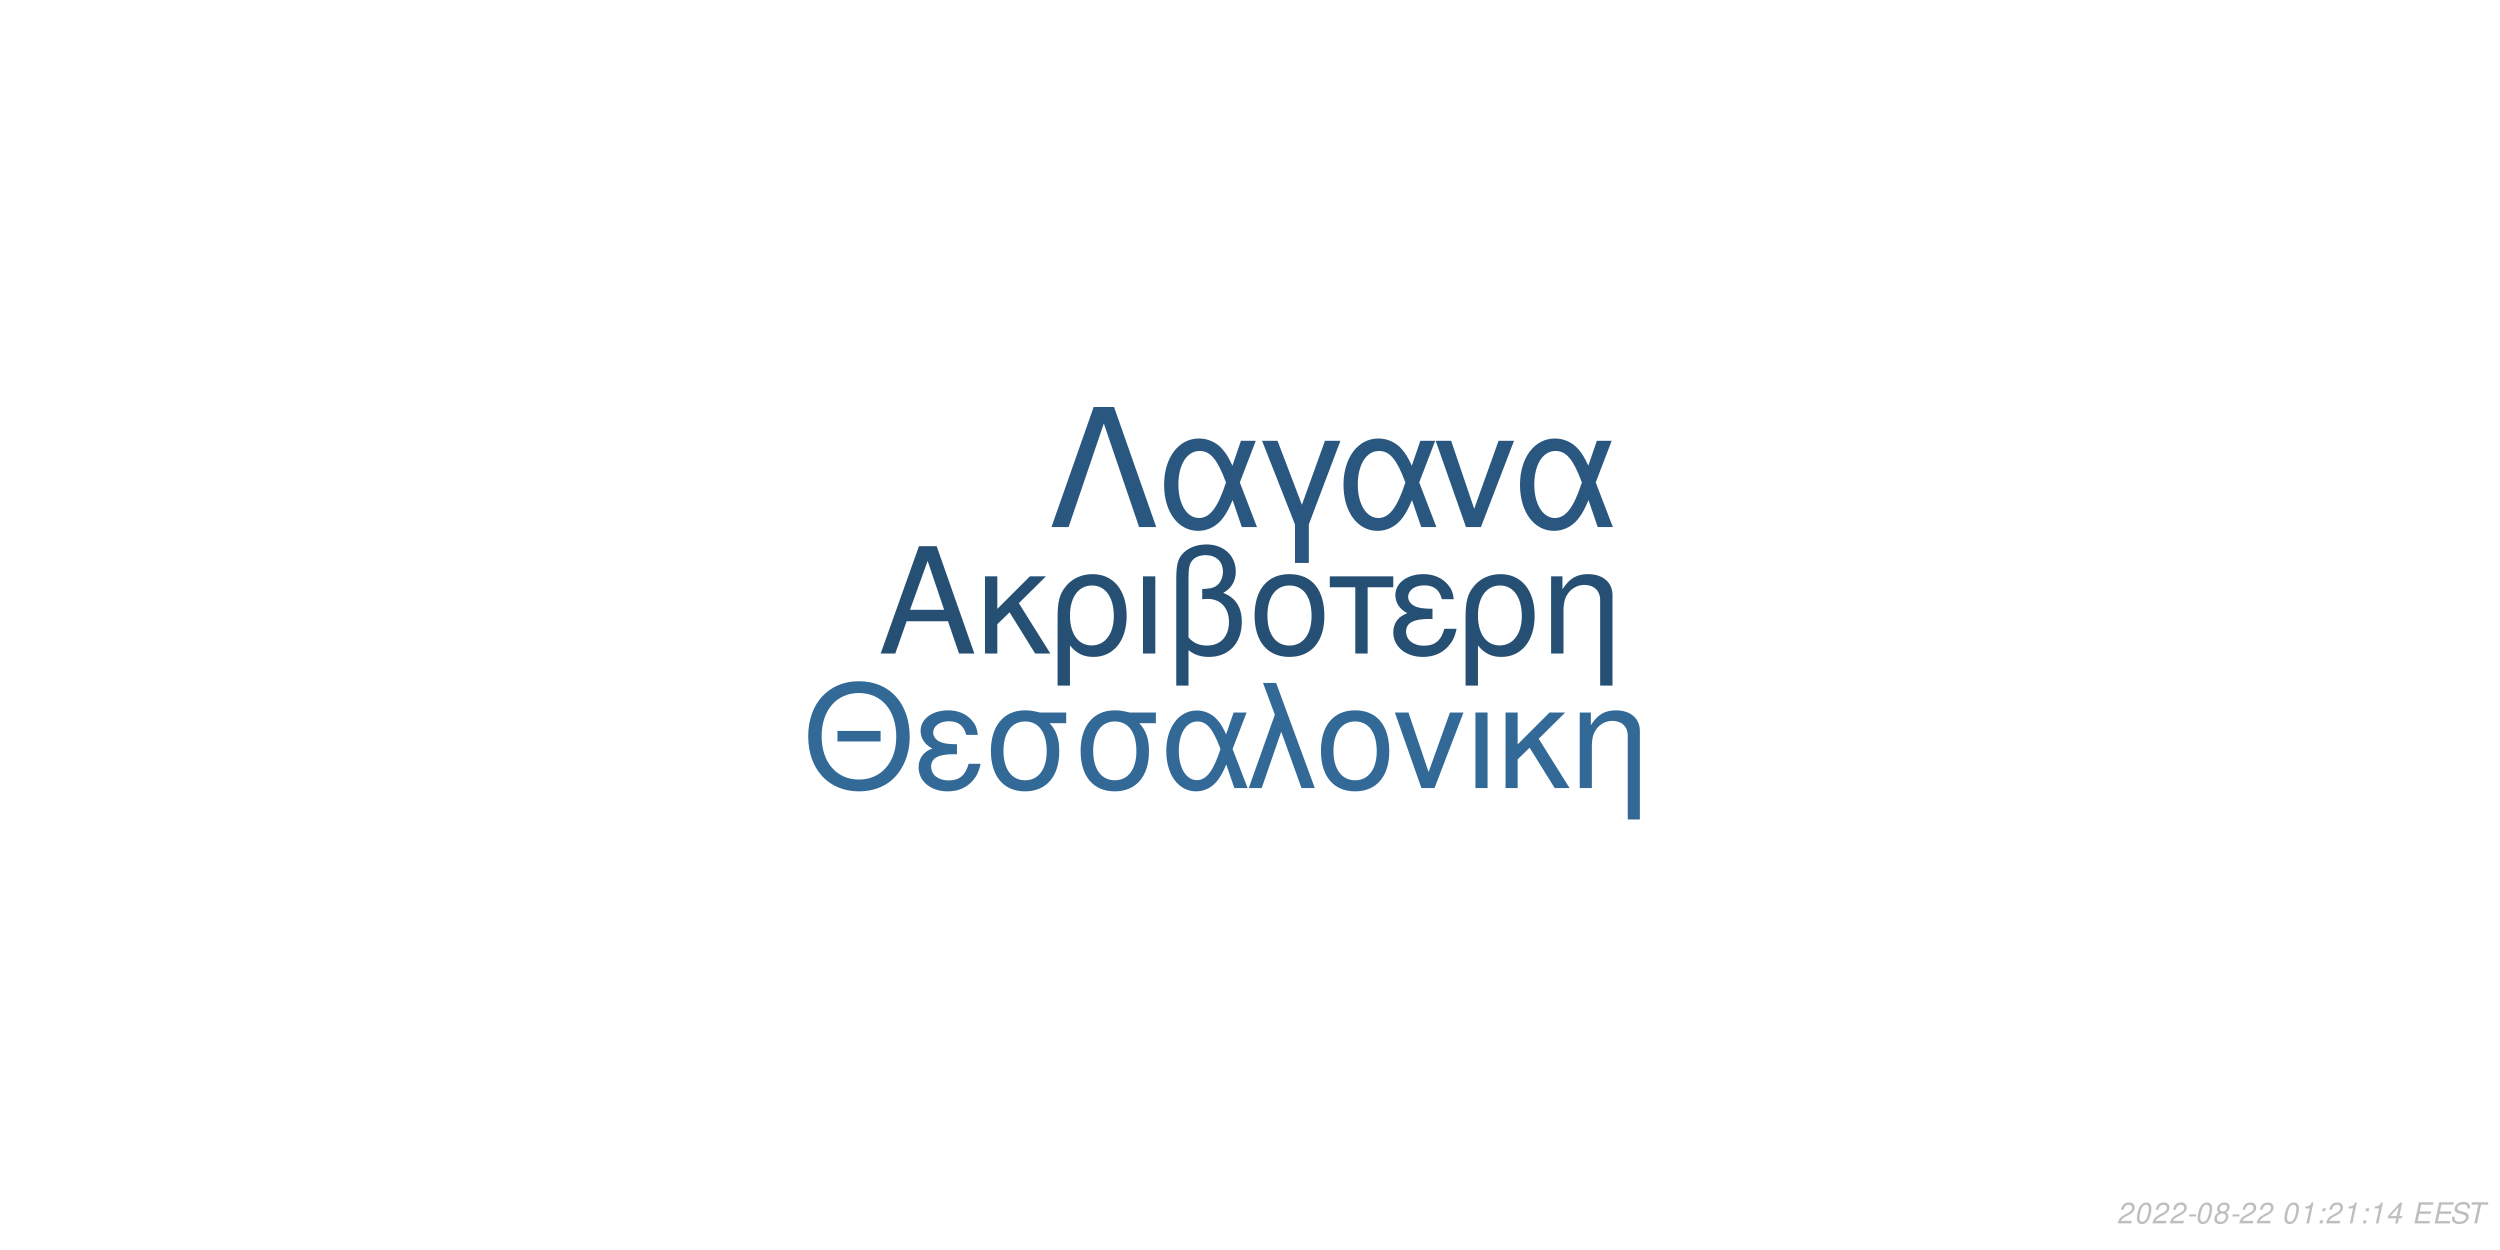
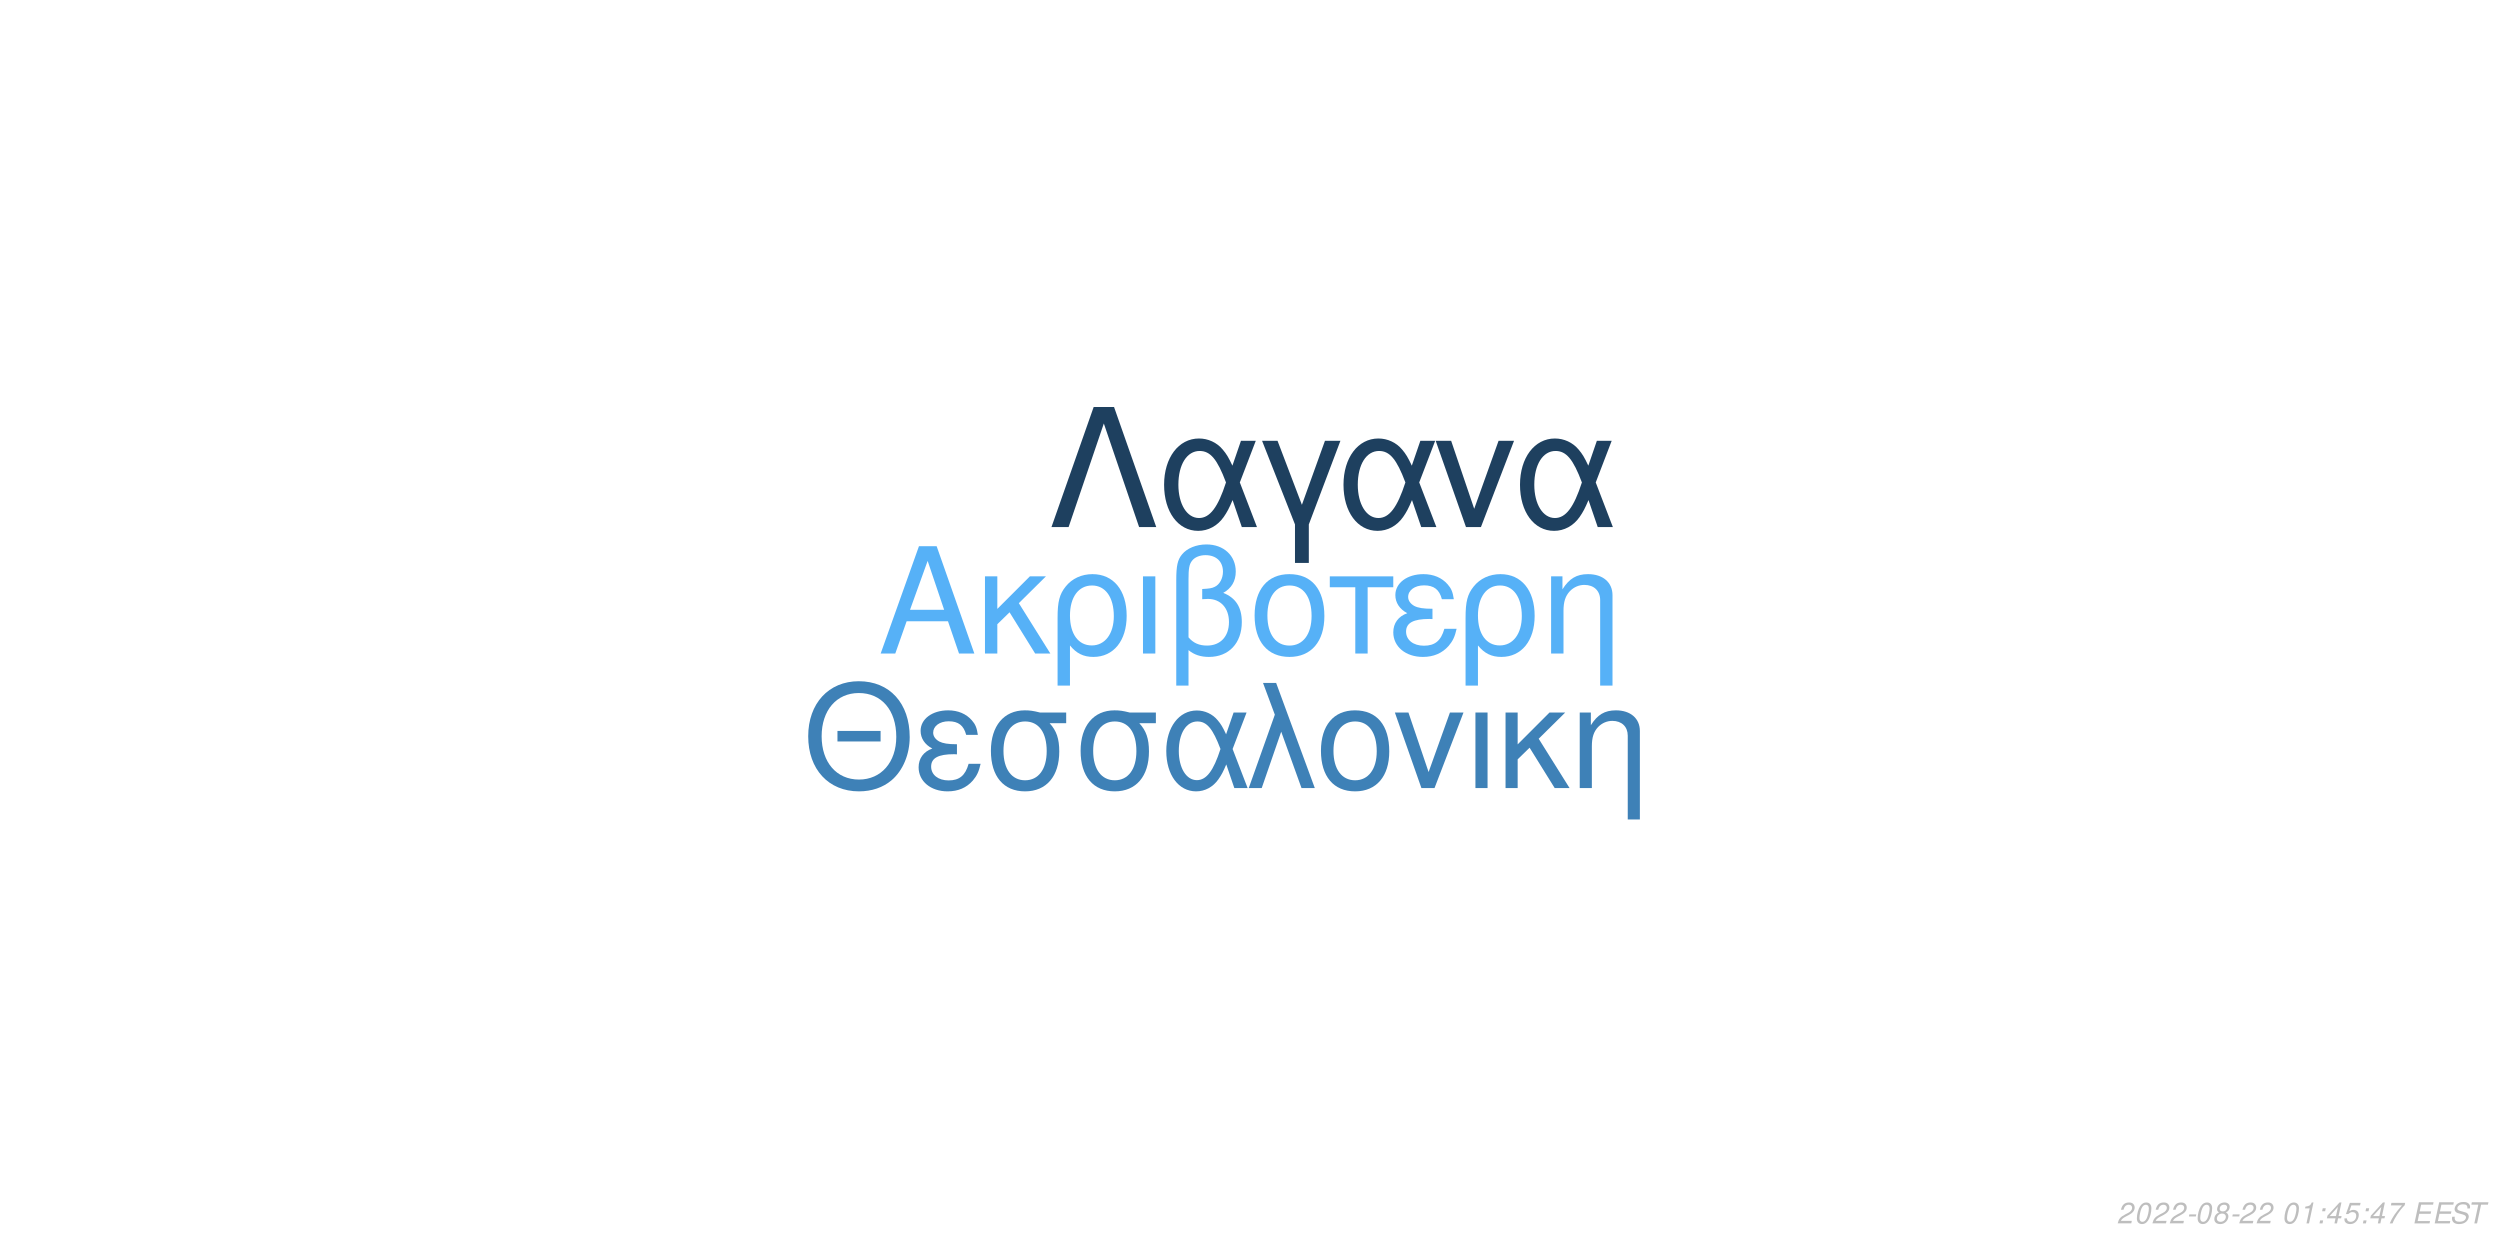
<svg xmlns="http://www.w3.org/2000/svg" xmlns:xlink="http://www.w3.org/1999/xlink" width="864pt" height="432pt" viewBox="0 0 864 432" version="1.1">
  <defs>
    <g>
      <symbol overflow="visible" id="glyph0-0">
        <path style="stroke:none;" d="" />
      </symbol>
      <symbol overflow="visible" id="glyph0-1">
        <path style="stroke:none;" d="M 24.125 -11.141 L 27.938 0 L 33.234 0 L 20.203 -37.094 L 14.094 -37.094 L 0.859 0 L 5.906 0 L 9.828 -11.141 Z M 22.797 -15.109 L 11 -15.109 L 17.094 -32.016 Z M 22.797 -15.109 " />
      </symbol>
      <symbol overflow="visible" id="glyph0-2">
        <path style="stroke:none;" d="M 7.172 -15.422 L 7.172 -26.672 L 2.906 -26.672 L 2.906 0 L 7.172 0 L 7.172 -10.125 L 11.406 -14.25 L 20.25 0 L 25.5 0 L 14.609 -17.406 L 23.969 -26.672 L 18.422 -26.672 Z M 7.172 -15.422 " />
      </symbol>
      <symbol overflow="visible" id="glyph0-3">
        <path style="stroke:none;" d="M 3 11.094 L 7.281 11.094 L 7.281 -2.797 C 9.516 -0.047 11.953 1.172 15.375 1.172 C 22.344 1.172 26.875 -4.422 26.875 -13.031 C 26.875 -21.891 22.297 -27.438 15.062 -27.438 C 11.297 -27.438 7.984 -25.906 5.797 -23.156 C 3.672 -20.516 3 -17.969 3 -12.359 Z M 14.906 -23.516 C 19.547 -23.516 22.438 -19.438 22.438 -12.922 C 22.438 -6.812 19.391 -2.797 14.812 -2.797 C 10.172 -2.797 7.281 -6.766 7.281 -13.125 C 7.281 -19.484 10.234 -23.516 14.906 -23.516 Z M 14.906 -23.516 " />
      </symbol>
      <symbol overflow="visible" id="glyph0-4">
        <path style="stroke:none;" d="M 3.516 0 L 7.781 0 L 7.781 -26.672 L 3.516 -26.672 Z M 3.516 0 " />
      </symbol>
      <symbol overflow="visible" id="glyph0-5">
        <path style="stroke:none;" d="M 4.016 11.094 L 8.25 11.094 L 8.25 -1.172 C 10.172 0.406 12.422 1.172 15.312 1.172 C 22.188 1.172 26.672 -3.609 26.672 -10.891 C 26.672 -15.984 24.578 -19.234 20.25 -20.969 C 23.109 -22.547 24.578 -25.031 24.578 -28.344 C 24.578 -33.844 20.406 -37.703 14.453 -37.703 C 10.938 -37.703 7.734 -36.391 6 -34.25 C 4.484 -32.422 4.016 -30.328 4.016 -25.391 Z M 8.25 -25.656 C 8.25 -29.359 8.5 -30.844 9.469 -32.062 C 10.375 -33.281 12.156 -34 14.094 -34 C 17.812 -34 20.156 -31.812 20.156 -28.297 C 20.156 -25.953 18.984 -23.812 17.297 -23.047 C 16.281 -22.547 15.469 -22.438 12.984 -22.297 L 12.984 -18.781 C 13.734 -18.828 14.344 -18.875 14.969 -18.875 C 19.344 -18.875 22.234 -15.719 22.234 -10.891 C 22.234 -5.906 19.281 -2.75 14.656 -2.75 C 11.953 -2.75 9.922 -3.609 8.25 -5.594 Z M 8.25 -25.656 " />
      </symbol>
      <symbol overflow="visible" id="glyph0-6">
        <path style="stroke:none;" d="M 14.094 -27.438 C 6.562 -27.438 2.094 -22.094 2.094 -13.125 C 2.094 -4.125 6.562 1.172 14.141 1.172 C 21.672 1.172 26.203 -4.172 26.203 -12.922 C 26.203 -22.188 21.828 -27.438 14.094 -27.438 Z M 14.141 -23.516 C 18.938 -23.516 21.781 -19.594 21.781 -12.984 C 21.781 -6.672 18.828 -2.75 14.141 -2.75 C 9.422 -2.75 6.516 -6.672 6.516 -13.125 C 6.516 -19.594 9.422 -23.516 14.141 -23.516 Z M 14.141 -23.516 " />
      </symbol>
      <symbol overflow="visible" id="glyph0-7">
        <path style="stroke:none;" d="M 7.891 0 L 12.156 0 L 12.156 -22.906 L 21.016 -22.906 L 21.016 -26.672 L -0.922 -26.672 L -0.922 -22.906 L 7.891 -22.906 Z M 7.891 0 " />
      </symbol>
      <symbol overflow="visible" id="glyph0-8">
        <path style="stroke:none;" d="M 14.562 -15.469 C 11.344 -15.469 9.562 -15.781 8.297 -16.438 C 6.922 -17.203 6.156 -18.328 6.156 -19.547 C 6.156 -21.891 8.453 -23.562 11.656 -23.562 C 15.062 -23.562 16.953 -22.094 17.812 -18.781 L 21.938 -18.781 C 21.578 -21.266 21.062 -22.5 19.797 -23.922 C 17.812 -26.203 14.906 -27.438 11.453 -27.438 C 5.797 -27.438 1.734 -24.375 1.734 -20.203 C 1.734 -17.609 3.156 -15.375 5.859 -13.938 C 2.797 -12.875 1.016 -10.484 1.016 -7.328 C 1.016 -2.391 5.297 1.172 11.25 1.172 C 14.969 1.172 17.906 -0.109 20.156 -2.641 C 21.578 -4.328 22.297 -5.797 22.906 -8.547 L 18.672 -8.547 C 17.5 -4.422 15.422 -2.703 11.609 -2.703 C 7.938 -2.703 5.438 -4.688 5.438 -7.578 C 5.438 -10.578 7.938 -11.953 13.484 -11.953 C 13.641 -11.953 14.094 -11.953 14.562 -11.906 Z M 14.562 -15.469 " />
      </symbol>
      <symbol overflow="visible" id="glyph0-9">
        <path style="stroke:none;" d="M 3.562 -26.672 L 3.562 0 L 7.844 0 L 7.844 -14.703 C 7.844 -17.906 8.5 -19.891 10.031 -21.531 C 11.406 -22.953 13.188 -23.719 15.062 -23.719 C 18.375 -23.719 20.516 -21.672 20.516 -18.469 L 20.516 11.094 L 24.781 11.094 L 24.781 -20.156 C 24.781 -24.578 21.469 -27.438 16.328 -27.438 C 12.359 -27.438 9.828 -25.906 7.484 -22.188 L 7.484 -26.672 Z M 3.562 -26.672 " />
      </symbol>
      <symbol overflow="visible" id="glyph1-0">
        <path style="stroke:none;" d="" />
      </symbol>
      <symbol overflow="visible" id="glyph1-1">
        <path style="stroke:none;" d="M 26.859 -19.734 L 11.953 -19.734 L 11.953 -16.094 L 26.859 -16.094 Z M 19.328 -36.922 C 8.922 -36.922 1.844 -29.25 1.844 -17.891 C 1.844 -6.484 8.875 1.141 19.391 1.141 C 23.812 1.141 27.703 -0.203 30.641 -2.688 C 34.578 -6.031 36.922 -11.656 36.922 -17.594 C 36.922 -29.297 30 -36.922 19.328 -36.922 Z M 19.328 -32.844 C 27.203 -32.844 32.281 -26.906 32.281 -17.688 C 32.281 -8.922 27.062 -2.938 19.391 -2.938 C 11.609 -2.938 6.484 -8.922 6.484 -17.891 C 6.484 -26.859 11.609 -32.844 19.328 -32.844 Z M 19.328 -32.844 " />
      </symbol>
      <symbol overflow="visible" id="glyph1-2">
        <path style="stroke:none;" d="M 14.25 -15.141 C 11.109 -15.141 9.375 -15.453 8.125 -16.094 C 6.781 -16.844 6.031 -17.938 6.031 -19.141 C 6.031 -21.422 8.266 -23.078 11.406 -23.078 C 14.75 -23.078 16.594 -21.625 17.438 -18.391 L 21.469 -18.391 C 21.125 -20.828 20.625 -22.031 19.391 -23.422 C 17.438 -25.656 14.594 -26.859 11.219 -26.859 C 5.688 -26.859 1.688 -23.875 1.688 -19.781 C 1.688 -17.234 3.094 -15.047 5.734 -13.656 C 2.734 -12.609 1 -10.266 1 -7.172 C 1 -2.344 5.188 1.141 11.016 1.141 C 14.656 1.141 17.547 -0.094 19.734 -2.594 C 21.125 -4.234 21.828 -5.688 22.422 -8.375 L 18.281 -8.375 C 17.141 -4.328 15.094 -2.641 11.359 -2.641 C 7.766 -2.641 5.328 -4.578 5.328 -7.422 C 5.328 -10.359 7.766 -11.703 13.203 -11.703 C 13.359 -11.703 13.797 -11.703 14.25 -11.656 Z M 14.25 -15.141 " />
      </symbol>
      <symbol overflow="visible" id="glyph1-3">
        <path style="stroke:none;" d="M 29 -26.109 L 19.938 -26.109 C 17.594 -26.703 16.438 -26.859 14.703 -26.859 C 7.469 -26.859 2.984 -21.469 2.984 -12.859 C 2.984 -4.031 7.375 1.141 14.797 1.141 C 22.172 1.141 26.609 -4.078 26.609 -12.656 C 26.609 -17.047 25.656 -19.828 23.266 -22.422 L 29 -22.422 Z M 14.797 -23.016 C 19.531 -23.016 22.266 -19.234 22.266 -12.75 C 22.266 -6.531 19.438 -2.688 14.797 -2.688 C 10.172 -2.688 7.328 -6.531 7.328 -12.859 C 7.328 -19.188 10.172 -23.016 14.797 -23.016 Z M 14.797 -23.016 " />
      </symbol>
      <symbol overflow="visible" id="glyph1-4">
        <path style="stroke:none;" d="M 29.344 -26.109 L 24.859 -26.109 L 22.266 -18.578 C 21.125 -21.031 20.484 -22.125 19.328 -23.469 C 17.547 -25.609 14.906 -26.812 12.156 -26.812 C 5.984 -26.812 1.594 -20.984 1.594 -12.812 C 1.594 -4.578 5.828 1.141 11.906 1.141 C 14.953 1.141 17.734 -0.344 19.625 -3.047 C 20.672 -4.531 21.281 -5.688 22.328 -8.172 L 25.109 0 L 29.703 0 L 24.516 -13.5 Z M 20.328 -13.5 C 17.891 -5.922 15.453 -2.734 12.156 -2.734 C 8.516 -2.734 5.922 -6.922 5.922 -12.812 C 5.922 -18.938 8.516 -23.016 12.359 -23.016 C 15.594 -23.016 17.688 -20.531 20.328 -13.5 Z M 20.328 -13.5 " />
      </symbol>
      <symbol overflow="visible" id="glyph1-5">
        <path style="stroke:none;" d="M 1.094 0 L 5.578 0 L 12.312 -19.484 L 19.328 0 L 23.922 0 L 10.562 -36.328 L 6.031 -36.328 L 10.109 -25.359 Z M 1.094 0 " />
      </symbol>
      <symbol overflow="visible" id="glyph1-6">
        <path style="stroke:none;" d="M 13.797 -26.859 C 6.422 -26.859 2.047 -21.625 2.047 -12.859 C 2.047 -4.031 6.422 1.141 13.859 1.141 C 21.234 1.141 25.656 -4.078 25.656 -12.656 C 25.656 -21.719 21.375 -26.859 13.797 -26.859 Z M 13.859 -23.016 C 18.531 -23.016 21.328 -19.188 21.328 -12.703 C 21.328 -6.531 18.438 -2.688 13.859 -2.688 C 9.219 -2.688 6.375 -6.531 6.375 -12.859 C 6.375 -19.188 9.219 -23.016 13.859 -23.016 Z M 13.859 -23.016 " />
      </symbol>
      <symbol overflow="visible" id="glyph1-7">
        <path style="stroke:none;" d="M 14.297 0 L 24.312 -26.109 L 19.625 -26.109 L 12.25 -5.531 L 5.281 -26.109 L 0.594 -26.109 L 9.766 0 Z M 14.297 0 " />
      </symbol>
      <symbol overflow="visible" id="glyph1-8">
        <path style="stroke:none;" d="M 3.438 0 L 7.625 0 L 7.625 -26.109 L 3.438 -26.109 Z M 3.438 0 " />
      </symbol>
      <symbol overflow="visible" id="glyph1-9">
        <path style="stroke:none;" d="M 7.031 -15.094 L 7.031 -26.109 L 2.844 -26.109 L 2.844 0 L 7.031 0 L 7.031 -9.922 L 11.156 -13.953 L 19.828 0 L 24.969 0 L 14.297 -17.047 L 23.469 -26.109 L 18.031 -26.109 Z M 7.031 -15.094 " />
      </symbol>
      <symbol overflow="visible" id="glyph1-10">
        <path style="stroke:none;" d="M 3.484 -26.109 L 3.484 0 L 7.672 0 L 7.672 -14.406 C 7.672 -17.547 8.328 -19.484 9.812 -21.078 C 11.156 -22.469 12.906 -23.219 14.75 -23.219 C 17.984 -23.219 20.078 -21.234 20.078 -18.094 L 20.078 10.859 L 24.266 10.859 L 24.266 -19.734 C 24.266 -24.062 21.031 -26.859 16 -26.859 C 12.109 -26.859 9.609 -25.359 7.328 -21.719 L 7.328 -26.109 Z M 3.484 -26.109 " />
      </symbol>
      <symbol overflow="visible" id="glyph2-0">
        <path style="stroke:none;" d="" />
      </symbol>
      <symbol overflow="visible" id="glyph2-1">
        <path style="stroke:none;" d="M 22.531 -41.484 L 15.484 -41.484 L 0.906 0 L 6.828 0 L 19 -35.797 L 31.188 0 L 37.109 0 Z M 22.531 -41.484 " />
      </symbol>
      <symbol overflow="visible" id="glyph2-2">
        <path style="stroke:none;" d="M 33.516 -29.812 L 28.391 -29.812 L 25.438 -21.219 C 24.125 -24.016 23.391 -25.266 22.078 -26.797 C 20.031 -29.25 17.016 -30.609 13.891 -30.609 C 6.828 -30.609 1.828 -23.953 1.828 -14.625 C 1.828 -5.234 6.656 1.312 13.594 1.312 C 17.078 1.312 20.266 -0.391 22.422 -3.469 C 23.609 -5.172 24.297 -6.484 25.5 -9.328 L 28.688 0 L 33.922 0 L 28 -15.422 Z M 23.219 -15.422 C 20.422 -6.766 17.641 -3.125 13.891 -3.125 C 9.734 -3.125 6.766 -7.906 6.766 -14.625 C 6.766 -21.625 9.734 -26.297 14.109 -26.297 C 17.812 -26.297 20.203 -23.453 23.219 -15.422 Z M 23.219 -15.422 " />
      </symbol>
      <symbol overflow="visible" id="glyph2-3">
        <path style="stroke:none;" d="M 12.062 12.406 L 16.844 12.406 L 16.844 -0.906 L 27.766 -29.812 L 22.422 -29.812 L 14.453 -7.688 L 6.031 -29.812 L 0.688 -29.812 L 12.062 -0.906 Z M 12.062 12.406 " />
      </symbol>
      <symbol overflow="visible" id="glyph2-4">
        <path style="stroke:none;" d="M 16.328 0 L 27.766 -29.812 L 22.422 -29.812 L 14 -6.312 L 6.031 -29.812 L 0.688 -29.812 L 11.156 0 Z M 16.328 0 " />
      </symbol>
      <symbol overflow="visible" id="glyph3-0">
        <path style="stroke:none;" d="" />
      </symbol>
      <symbol overflow="visible" id="glyph3-1">
        <path style="stroke:none;" d="M 5.234 -0.875 L 1.469 -0.875 C 1.641 -1.375 2.203 -1.891 3.109 -2.344 L 4.234 -2.938 C 5.562 -3.625 6.219 -4.469 6.219 -5.484 C 6.219 -5.938 6.062 -6.359 5.797 -6.656 C 5.469 -7.047 4.984 -7.234 4.312 -7.234 C 2.766 -7.234 1.891 -6.453 1.484 -4.734 L 2.375 -4.734 C 2.484 -5.188 2.609 -5.484 2.797 -5.75 C 3.094 -6.203 3.609 -6.453 4.188 -6.453 C 4.891 -6.453 5.344 -6.031 5.344 -5.375 C 5.344 -4.703 4.859 -4.094 4.016 -3.656 L 2.984 -3.125 C 1.234 -2.188 0.797 -1.656 0.344 -0.016 L 5.047 -0.016 Z M 5.234 -0.875 " />
      </symbol>
      <symbol overflow="visible" id="glyph3-2">
        <path style="stroke:none;" d="M 4.203 -7.234 C 3.375 -7.234 2.688 -6.812 2.125 -5.984 C 1.484 -5.047 0.984 -3.188 0.984 -1.734 C 0.984 -1.109 1.172 -0.562 1.484 -0.266 C 1.797 0.047 2.281 0.234 2.766 0.234 C 3.625 0.234 4.281 -0.156 4.859 -1.016 C 5.516 -1.953 6 -3.797 6 -5.266 C 6 -6.5 5.328 -7.234 4.203 -7.234 Z M 4.094 -6.453 C 4.734 -6.453 5.125 -5.984 5.125 -5.156 C 5.125 -4.203 4.781 -2.625 4.406 -1.812 C 3.984 -0.938 3.516 -0.547 2.875 -0.547 C 2.25 -0.547 1.875 -1.031 1.875 -1.828 C 1.875 -2.797 2.203 -4.344 2.594 -5.203 C 2.984 -6.047 3.453 -6.453 4.094 -6.453 Z M 4.094 -6.453 " />
      </symbol>
      <symbol overflow="visible" id="glyph3-3">
        <path style="stroke:none;" d="M 3.516 -3.125 L 1.125 -3.125 L 0.969 -2.406 L 3.359 -2.406 Z M 3.516 -3.125 " />
      </symbol>
      <symbol overflow="visible" id="glyph3-4">
        <path style="stroke:none;" d="M 4.766 -3.797 C 5.078 -3.969 5.234 -4.078 5.438 -4.234 C 5.812 -4.594 6.062 -5.172 6.062 -5.734 C 6.062 -6.625 5.344 -7.234 4.266 -7.234 C 2.812 -7.234 1.703 -6.219 1.703 -4.875 C 1.703 -4.406 1.875 -4.125 2.359 -3.812 C 1.297 -3.312 0.75 -2.516 0.75 -1.469 C 0.75 -0.438 1.547 0.234 2.812 0.234 C 3.656 0.234 4.359 -0.094 4.938 -0.734 C 5.359 -1.234 5.609 -1.859 5.609 -2.438 C 5.609 -3.047 5.312 -3.516 4.766 -3.797 Z M 4.109 -6.453 C 4.797 -6.453 5.188 -6.125 5.188 -5.578 C 5.188 -5.266 5.062 -4.922 4.859 -4.672 C 4.562 -4.312 4.188 -4.156 3.656 -4.156 C 2.984 -4.156 2.594 -4.453 2.594 -4.984 C 2.594 -5.859 3.203 -6.453 4.109 -6.453 Z M 3.453 -3.406 C 4.234 -3.406 4.734 -2.984 4.734 -2.312 C 4.734 -1.312 3.922 -0.547 2.875 -0.547 C 2.125 -0.547 1.625 -0.969 1.625 -1.625 C 1.625 -2.609 2.438 -3.406 3.453 -3.406 Z M 3.453 -3.406 " />
      </symbol>
      <symbol overflow="visible" id="glyph3-5">
        <path style="stroke:none;" d="" />
      </symbol>
      <symbol overflow="visible" id="glyph3-6">
        <path style="stroke:none;" d="M 3.703 -5.188 L 2.594 0 L 3.469 0 L 5.016 -7.234 L 4.438 -7.234 C 3.906 -6.156 3.688 -6.016 2.234 -5.812 L 2.109 -5.188 Z M 3.703 -5.188 " />
      </symbol>
      <symbol overflow="visible" id="glyph3-7">
        <path style="stroke:none;" d="M 2.359 -1.031 L 1.312 -1.031 L 1.094 0 L 2.141 0 Z M 3.266 -5.234 L 2.219 -5.234 L 2 -4.203 L 3.047 -4.203 Z M 3.266 -5.234 " />
      </symbol>
      <symbol overflow="visible" id="glyph3-8">
        <path style="stroke:none;" d="M 3.625 -1.75 L 3.266 0 L 4.141 0 L 4.516 -1.75 L 5.562 -1.75 L 5.734 -2.531 L 4.688 -2.531 L 5.688 -7.234 L 5.016 -7.234 L 0.844 -2.672 L 0.641 -1.75 Z M 3.797 -2.531 L 1.594 -2.531 L 4.469 -5.703 Z M 3.797 -2.531 " />
      </symbol>
      <symbol overflow="visible" id="glyph3-9">
+         <path style="stroke:none;" d="M 6.297 -7.094 L 2.594 -7.094 L 1.234 -3.234 L 2.047 -3.234 C 2.656 -3.766 2.938 -3.906 3.531 -3.906 C 4.328 -3.906 4.797 -3.453 4.797 -2.688 C 4.797 -1.438 3.969 -0.547 2.828 -0.547 C 2.031 -0.547 1.609 -0.938 1.578 -1.734 L 0.703 -1.734 L 0.703 -1.516 C 0.703 -0.938 0.844 -0.547 1.188 -0.266 C 1.562 0.062 2.078 0.234 2.703 0.234 C 3.656 0.234 4.391 -0.156 4.984 -0.922 C 5.422 -1.5 5.672 -2.234 5.672 -2.953 C 5.672 -4 4.938 -4.672 3.812 -4.672 C 3.328 -4.672 2.906 -4.547 2.406 -4.234 L 3.109 -6.219 L 6.109 -6.219 Z M 6.297 -7.094 " />
+       </symbol>
+       <symbol overflow="visible" id="glyph3-10">
+         <path style="stroke:none;" d="M 6.703 -7.094 L 1.953 -7.094 L 1.766 -6.219 L 5.594 -6.219 C 3.344 -3.688 2.266 -2.109 1.375 0 L 2.344 0 C 3.031 -1.906 4.828 -4.594 6.547 -6.281 Z M 6.703 -7.094 " />
+       </symbol>
+       <symbol overflow="visible" id="glyph3-11">
        <path style="stroke:none;" d="M 2.547 -3.312 L 6.5 -3.312 L 6.688 -4.141 L 2.719 -4.141 L 3.219 -6.469 L 7.344 -6.469 L 7.516 -7.297 L 2.453 -7.297 L 0.906 0 L 6.125 0 L 6.297 -0.812 L 2.016 -0.812 Z M 2.547 -3.312 " />
      </symbol>
-       <symbol overflow="visible" id="glyph3-10">
+       <symbol overflow="visible" id="glyph3-12">
        <path style="stroke:none;" d="M 7.062 -5.156 C 7.125 -5.438 7.141 -5.562 7.141 -5.703 C 7.141 -6.156 6.938 -6.594 6.594 -6.891 C 6.188 -7.25 5.656 -7.406 4.875 -7.406 C 3.844 -7.406 3.047 -7.125 2.5 -6.562 C 2.094 -6.141 1.781 -5.438 1.781 -4.922 C 1.781 -4.297 2.219 -3.766 2.891 -3.562 L 4.594 -3.094 C 5.406 -2.859 5.734 -2.578 5.734 -2.094 C 5.734 -1.781 5.547 -1.406 5.266 -1.141 C 4.844 -0.766 4.266 -0.578 3.453 -0.578 C 2.328 -0.578 1.812 -0.984 1.812 -1.906 C 1.812 -2.047 1.812 -2.125 1.844 -2.312 L 0.984 -2.312 C 0.906 -2.062 0.891 -1.906 0.891 -1.688 C 0.891 -0.484 1.797 0.234 3.297 0.234 C 4.359 0.234 5.234 -0.062 5.812 -0.609 C 6.344 -1.078 6.688 -1.797 6.688 -2.375 C 6.688 -2.641 6.609 -2.906 6.453 -3.156 C 6.234 -3.5 5.938 -3.703 5.469 -3.828 L 3.75 -4.312 C 2.984 -4.547 2.734 -4.734 2.734 -5.188 C 2.734 -5.547 2.875 -5.844 3.188 -6.109 C 3.547 -6.438 4.031 -6.594 4.703 -6.594 C 5.266 -6.594 5.688 -6.484 5.906 -6.297 C 6.094 -6.125 6.219 -5.797 6.219 -5.516 C 6.219 -5.422 6.203 -5.344 6.188 -5.156 Z M 7.062 -5.156 " />
      </symbol>
-       <symbol overflow="visible" id="glyph3-11">
+       <symbol overflow="visible" id="glyph3-13">
        <path style="stroke:none;" d="M 4.938 -6.469 L 7.312 -6.469 L 7.484 -7.297 L 1.75 -7.297 L 1.578 -6.469 L 3.984 -6.469 L 2.609 0 L 3.547 0 Z M 4.938 -6.469 " />
      </symbol>
    </g>
  </defs>
  <g id="surface1">
    <rect x="0" y="0" width="864" height="432" style="fill:rgb(100%,100%,100%);fill-opacity:1;stroke:none;" />
-     <g style="fill:rgb(14.51%,30.98%,45.098%);fill-opacity:1;">
+     <g style="fill:rgb(33.725%,69.412%,96.863%);fill-opacity:1;">
      <use xlink:href="#glyph0-1" x="303.5" y="225.861" />
      <use xlink:href="#glyph0-2" x="337.5" y="225.861" />
      <use xlink:href="#glyph0-3" x="362.5" y="225.861" />
      <use xlink:href="#glyph0-4" x="391.5" y="225.861" />
      <use xlink:href="#glyph0-5" x="402.5" y="225.861" />
      <use xlink:href="#glyph0-6" x="431.5" y="225.861" />
      <use xlink:href="#glyph0-7" x="460.5" y="225.861" />
      <use xlink:href="#glyph0-8" x="480.5" y="225.861" />
      <use xlink:href="#glyph0-3" x="503.5" y="225.861" />
      <use xlink:href="#glyph0-9" x="532.5" y="225.861" />
    </g>
-     <g style="fill:rgb(19.608%,41.176%,59.216%);fill-opacity:1;">
+     <g style="fill:rgb(24.314%,50.588%,71.765%);fill-opacity:1;">
      <use xlink:href="#glyph1-1" x="277.473" y="272.354" />
      <use xlink:href="#glyph1-2" x="316.473" y="272.354" />
      <use xlink:href="#glyph1-3" x="339.473" y="272.354" />
      <use xlink:href="#glyph1-3" x="370.473" y="272.354" />
      <use xlink:href="#glyph1-4" x="401.473" y="272.354" />
      <use xlink:href="#glyph1-5" x="430.473" y="272.354" />
      <use xlink:href="#glyph1-6" x="454.473" y="272.354" />
      <use xlink:href="#glyph1-7" x="481.473" y="272.354" />
      <use xlink:href="#glyph1-8" x="506.473" y="272.354" />
      <use xlink:href="#glyph1-9" x="517.473" y="272.354" />
      <use xlink:href="#glyph1-10" x="542.473" y="272.354" />
    </g>
-     <g style="fill:rgb(16.078%,34.118%,49.804%);fill-opacity:1;">
+     <g style="fill:rgb(11.765%,25.098%,37.255%);fill-opacity:1;">
      <use xlink:href="#glyph2-1" x="362.484" y="182.152" />
      <use xlink:href="#glyph2-2" x="400.484" y="182.152" />
      <use xlink:href="#glyph2-3" x="435.484" y="182.152" />
      <use xlink:href="#glyph2-2" x="462.484" y="182.152" />
      <use xlink:href="#glyph2-4" x="495.484" y="182.152" />
      <use xlink:href="#glyph2-2" x="523.484" y="182.152" />
    </g>
    <g style="fill:rgb(74.51%,74.51%,74.51%);fill-opacity:1;">
      <use xlink:href="#glyph3-1" x="731.52" y="422.81" />
      <use xlink:href="#glyph3-2" x="737.52" y="422.81" />
      <use xlink:href="#glyph3-1" x="743.52" y="422.81" />
      <use xlink:href="#glyph3-1" x="749.52" y="422.81" />
      <use xlink:href="#glyph3-3" x="755.52" y="422.81" />
      <use xlink:href="#glyph3-2" x="758.52" y="422.81" />
      <use xlink:href="#glyph3-4" x="764.52" y="422.81" />
      <use xlink:href="#glyph3-3" x="770.52" y="422.81" />
      <use xlink:href="#glyph3-1" x="773.52" y="422.81" />
      <use xlink:href="#glyph3-1" x="779.52" y="422.81" />
      <use xlink:href="#glyph3-5" x="785.52" y="422.81" />
      <use xlink:href="#glyph3-2" x="788.52" y="422.81" />
      <use xlink:href="#glyph3-6" x="794.52" y="422.81" />
      <use xlink:href="#glyph3-7" x="800.52" y="422.81" />
-       <use xlink:href="#glyph3-1" x="803.52" y="422.81" />
-       <use xlink:href="#glyph3-6" x="809.52" y="422.81" />
+       <use xlink:href="#glyph3-8" x="803.52" y="422.81" />
+       <use xlink:href="#glyph3-9" x="809.52" y="422.81" />
      <use xlink:href="#glyph3-7" x="815.52" y="422.81" />
-       <use xlink:href="#glyph3-6" x="818.52" y="422.81" />
-       <use xlink:href="#glyph3-8" x="824.52" y="422.81" />
+       <use xlink:href="#glyph3-8" x="818.52" y="422.81" />
+       <use xlink:href="#glyph3-10" x="824.52" y="422.81" />
      <use xlink:href="#glyph3-5" x="830.52" y="422.81" />
-       <use xlink:href="#glyph3-9" x="833.52" y="422.81" />
-       <use xlink:href="#glyph3-9" x="840.52" y="422.81" />
-       <use xlink:href="#glyph3-10" x="846.52" y="422.81" />
-       <use xlink:href="#glyph3-11" x="852.52" y="422.81" />
+       <use xlink:href="#glyph3-11" x="833.52" y="422.81" />
+       <use xlink:href="#glyph3-11" x="840.52" y="422.81" />
+       <use xlink:href="#glyph3-12" x="846.52" y="422.81" />
+       <use xlink:href="#glyph3-13" x="852.52" y="422.81" />
    </g>
  </g>
</svg>
